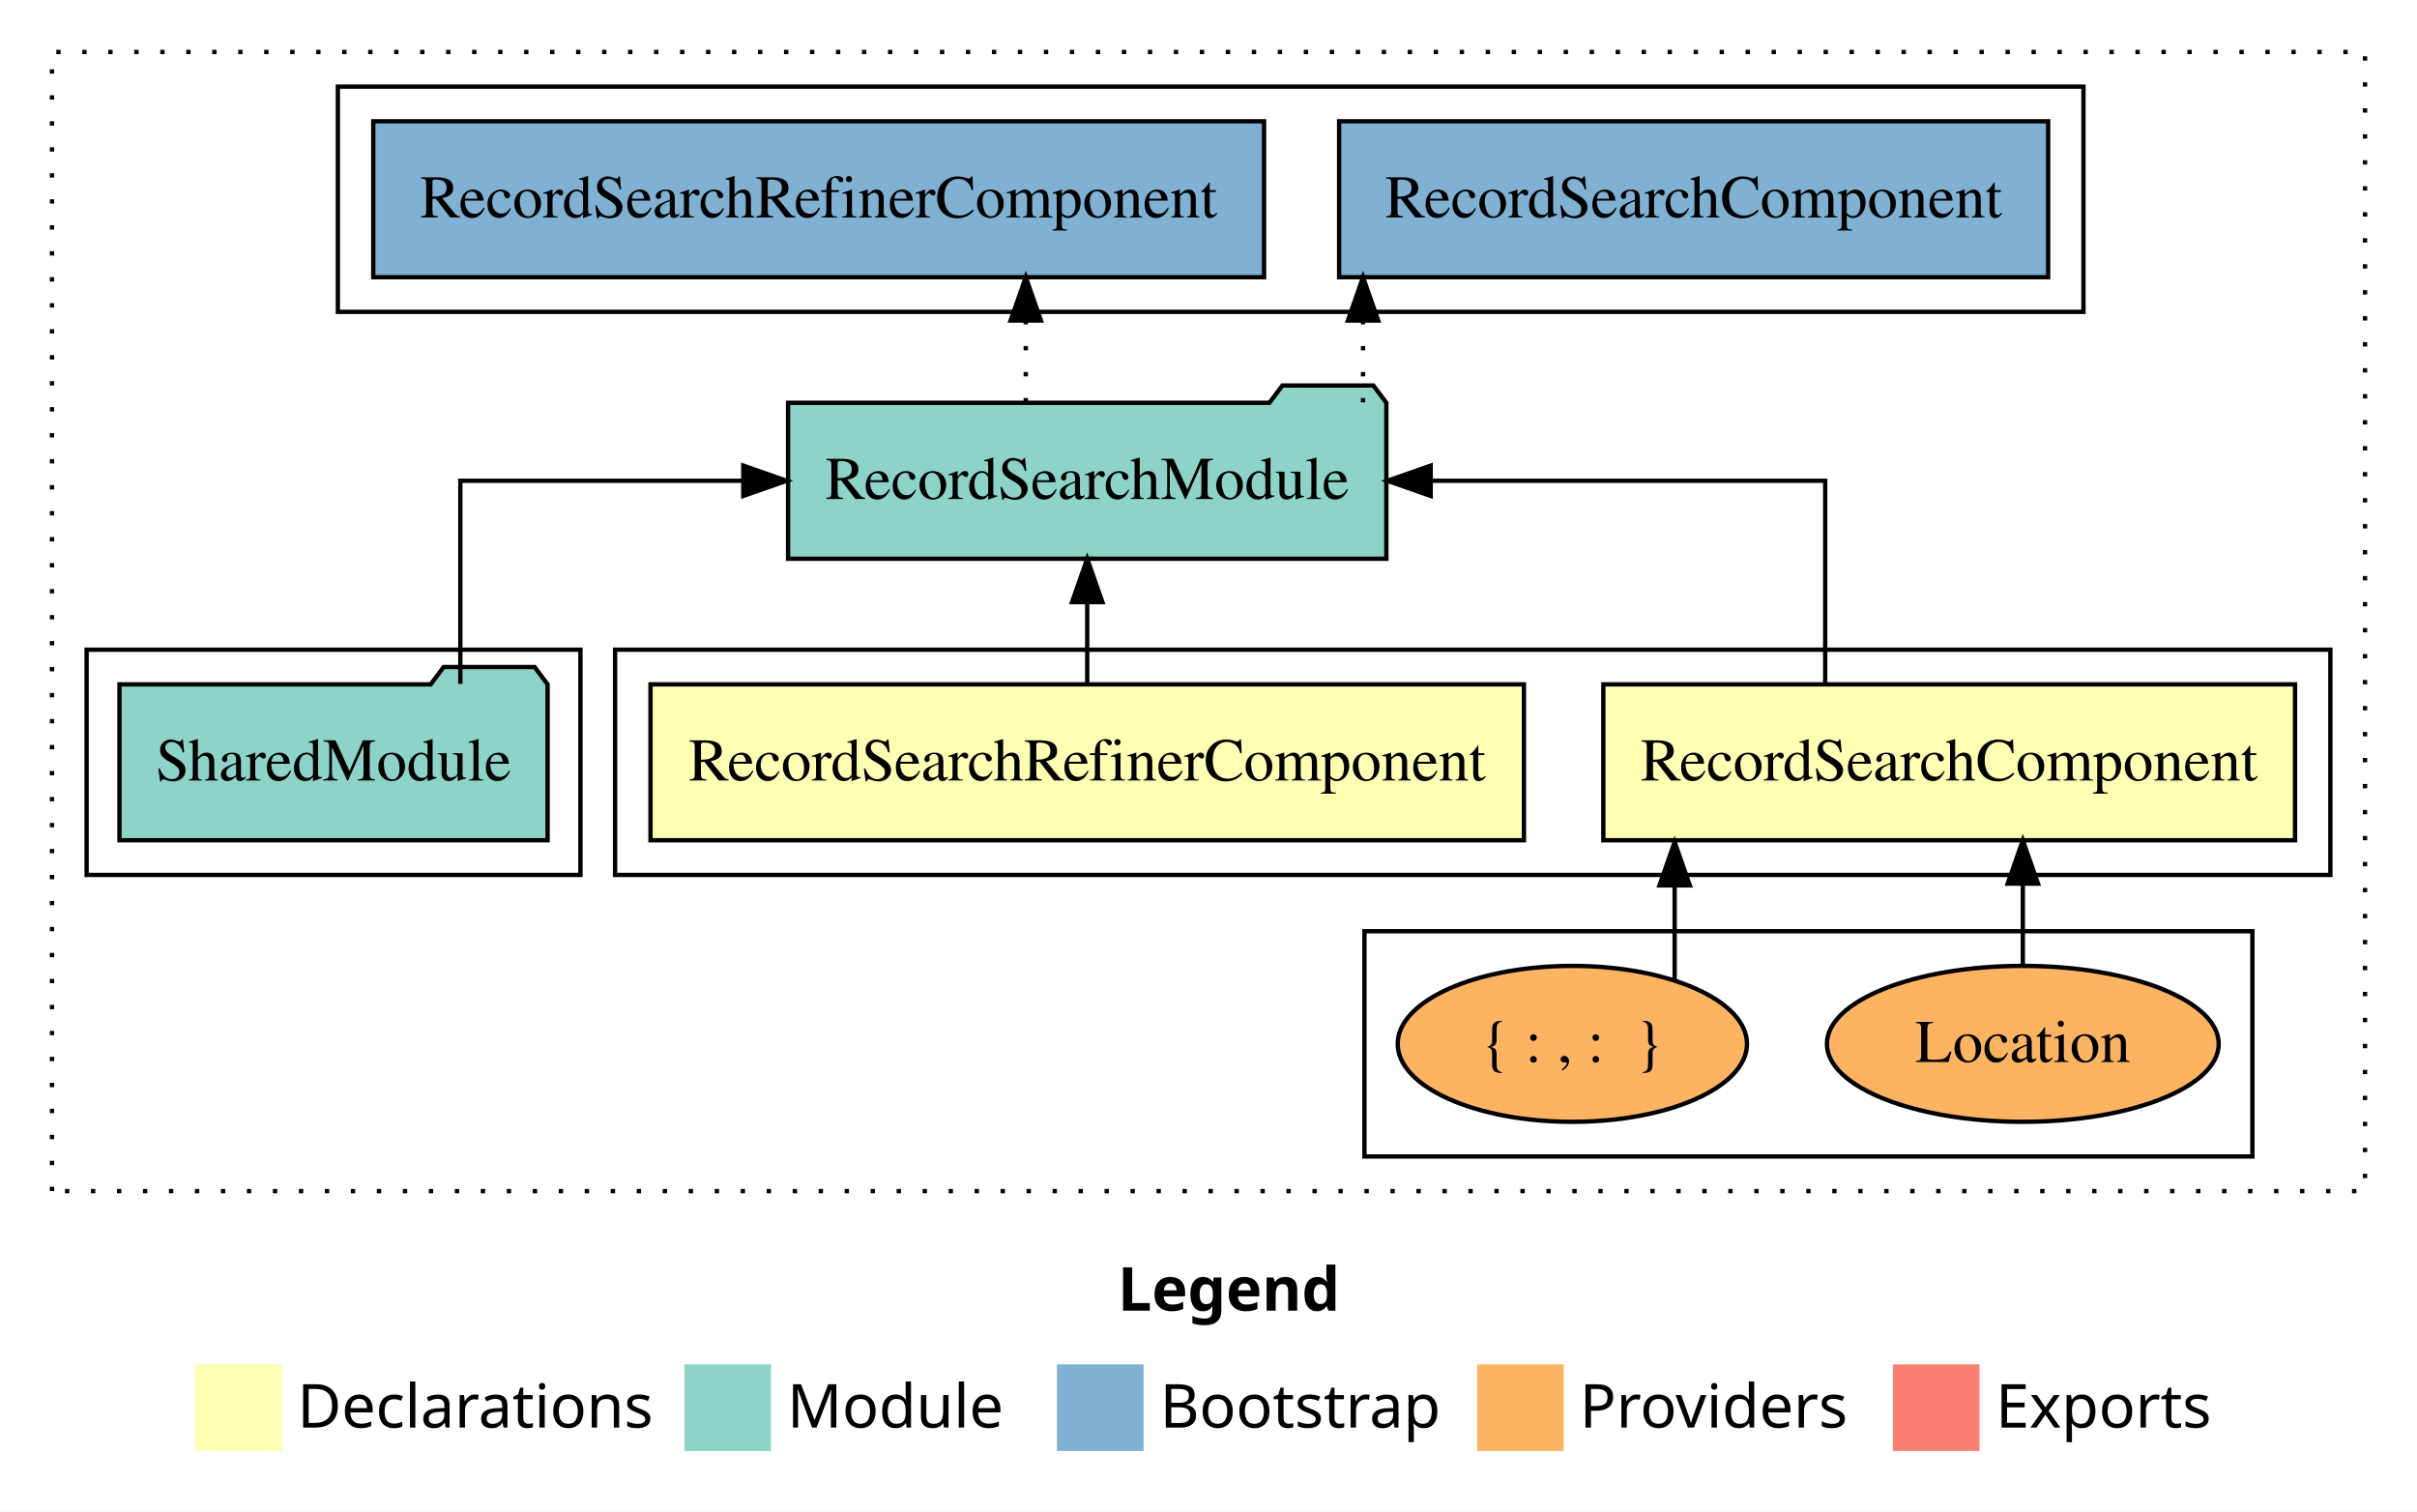
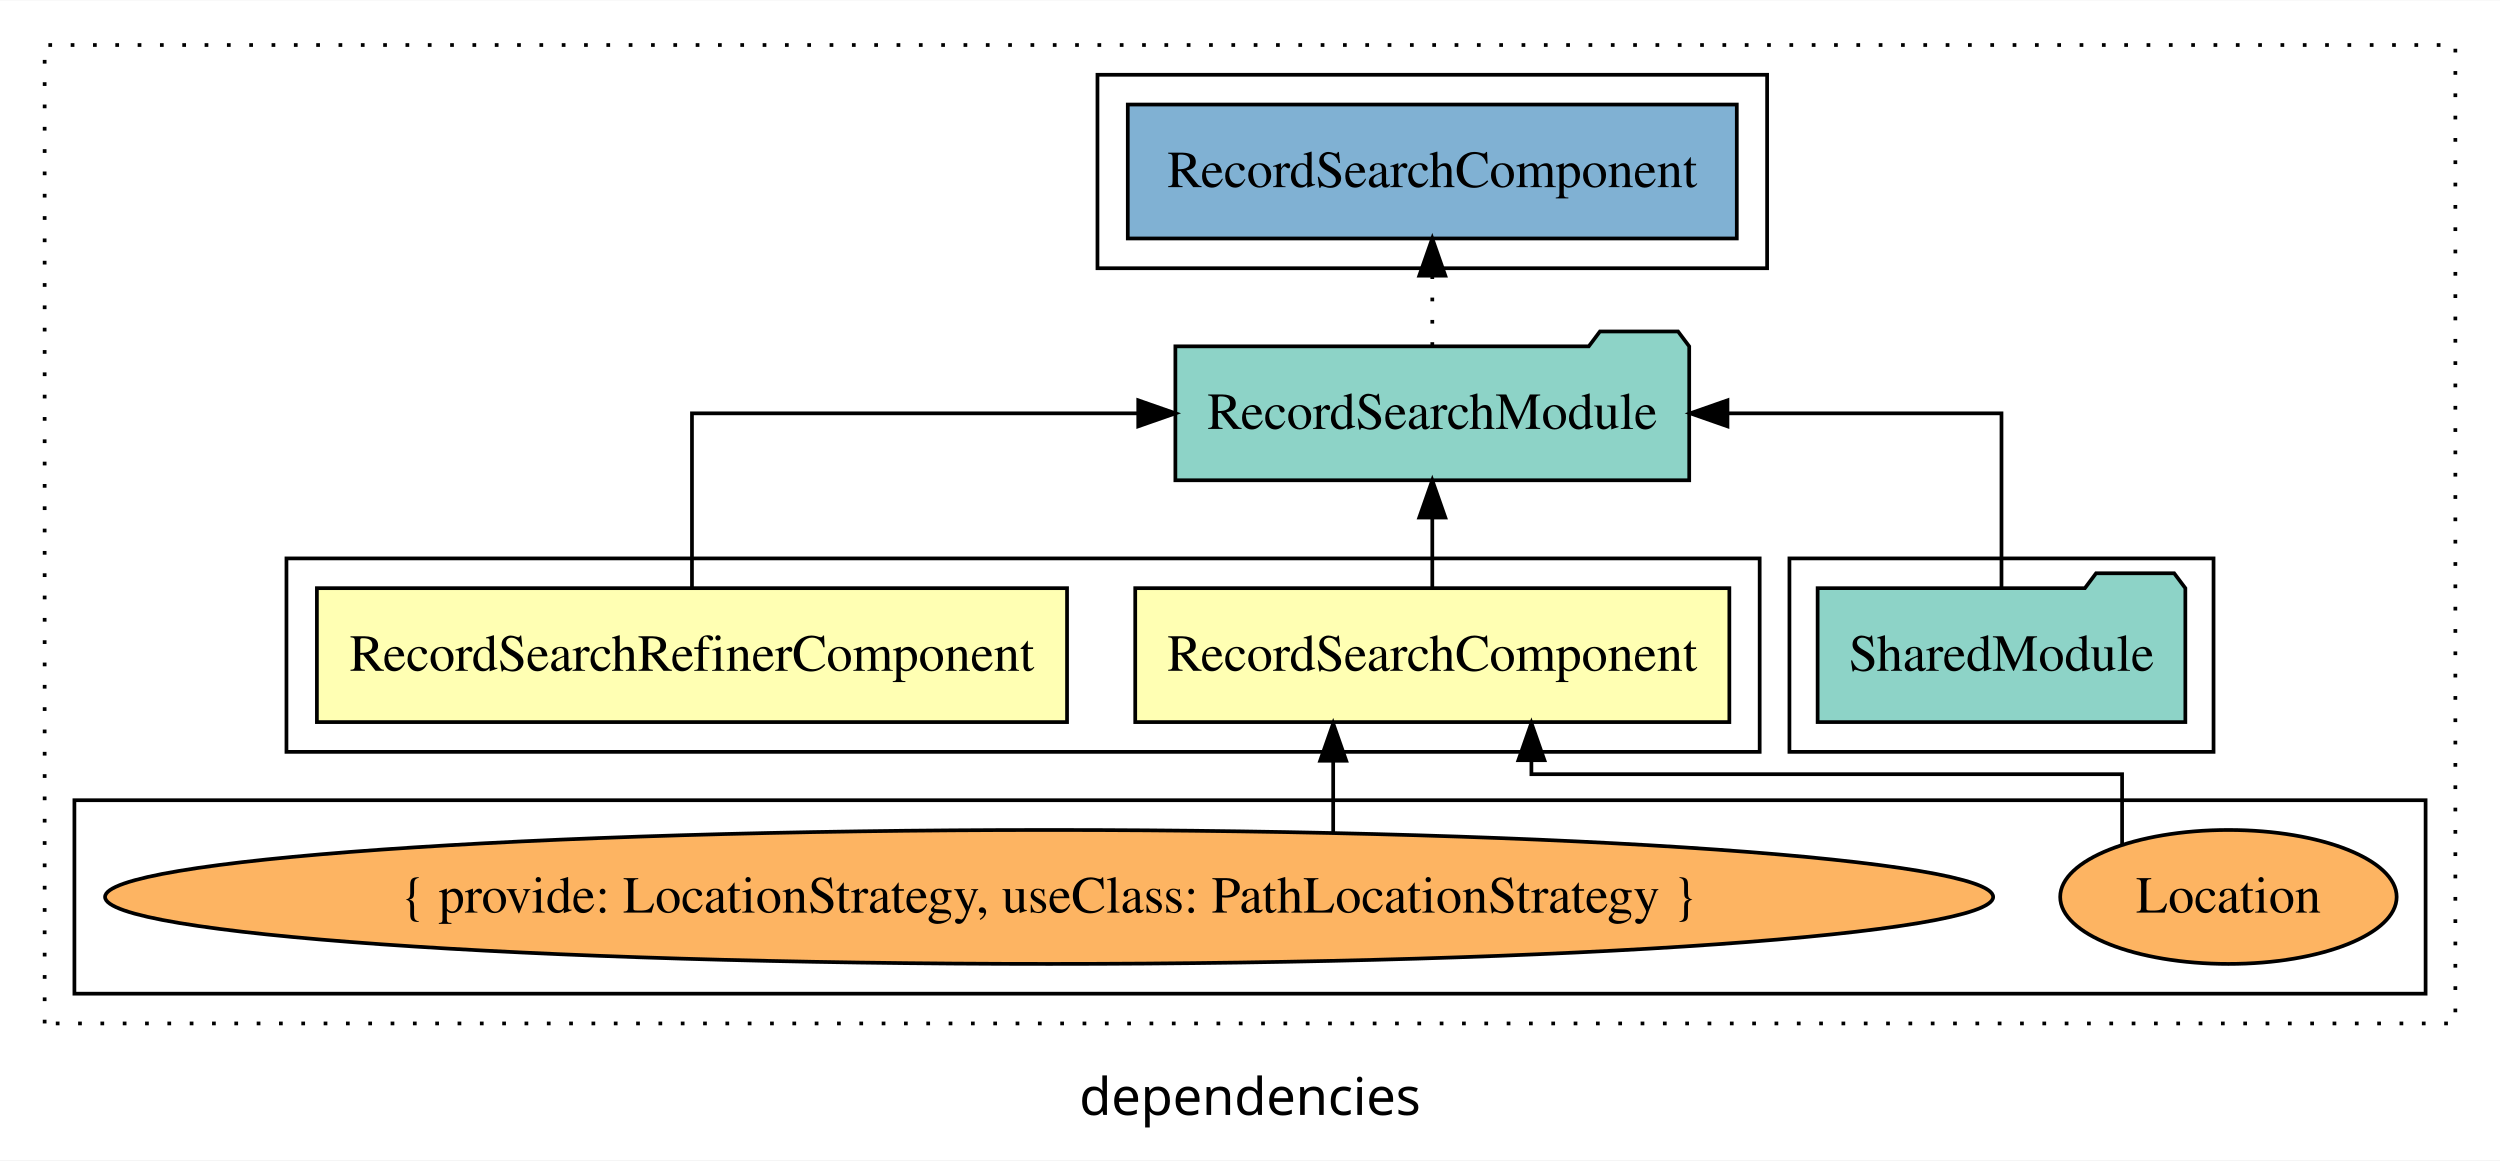
- <svg xmlns="http://www.w3.org/2000/svg" width="558pt" height="349pt" viewBox="0.00 0.00 558.00 349.00">
-   <g id="graph0" class="graph" transform="scale(1 1) rotate(0) translate(4 345)">
-     <polygon fill="#ffffff" stroke="transparent" points="-4,4 -4,-345 554,-345 554,4 -4,4" />
-     <text text-anchor="start" x="254.009" y="-42.4" font-family="sans-serif" font-weight="bold" font-size="14.00" fill="#000000">Legend</text>
-     <polygon fill="#ffffb3" stroke="transparent" points="41,-10 41,-30 61,-30 61,-10 41,-10" />
-     <text text-anchor="start" x="64.629" y="-15.4" font-family="sans-serif" font-size="14.00" fill="#000000">  Declarations</text>
-     <polygon fill="#8dd3c7" stroke="transparent" points="154,-10 154,-30 174,-30 174,-10 154,-10" />
-     <text text-anchor="start" x="177.725" y="-15.4" font-family="sans-serif" font-size="14.00" fill="#000000">  Module</text>
-     <polygon fill="#80b1d3" stroke="transparent" points="240,-10 240,-30 260,-30 260,-10 240,-10" />
-     <text text-anchor="start" x="263.781" y="-15.4" font-family="sans-serif" font-size="14.00" fill="#000000">  Bootstrap</text>
-     <polygon fill="#fdb462" stroke="transparent" points="337,-10 337,-30 357,-30 357,-10 337,-10" />
-     <text text-anchor="start" x="360.673" y="-15.4" font-family="sans-serif" font-size="14.00" fill="#000000">  Providers</text>
-     <polygon fill="#fb8072" stroke="transparent" points="433,-10 433,-30 453,-30 453,-10 433,-10" />
-     <text text-anchor="start" x="456.726" y="-15.4" font-family="sans-serif" font-size="14.00" fill="#000000">  Exports</text>
+ <svg xmlns="http://www.w3.org/2000/svg" width="672pt" height="312pt" viewBox="0.00 0.00 672.00 311.80">
+   <g id="graph0" class="graph" transform="scale(1 1) rotate(0) translate(4 307.8)">
+     <polygon fill="white" stroke="transparent" points="-4,4 -4,-307.8 668,-307.8 668,4 -4,4" />
+     <text text-anchor="middle" x="332" y="-8.2" font-family="sans-serif" font-size="14.00">dependencies</text>
    <g id="clust1" class="cluster">
-       <polygon fill="none" stroke="#000000" stroke-dasharray="1,5" points="8,-70 8,-333 542,-333 542,-70 8,-70" />
+       <polygon fill="none" stroke="black" stroke-dasharray="1,5" points="8,-32.8 8,-295.8 656,-295.8 656,-32.8 8,-32.8" />
+     </g>
+     <g id="clust5" class="cluster">
+       <polygon fill="none" stroke="black" points="477,-105.8 477,-157.8 591,-157.8 591,-105.8 477,-105.8" />
    </g>
    <g id="clust2" class="cluster">
-       <polygon fill="none" stroke="#000000" points="138,-143 138,-195 534,-195 534,-143 138,-143" />
+       <polygon fill="none" stroke="black" points="73,-105.8 73,-157.8 469,-157.8 469,-105.8 73,-105.8" />
+     </g>
+     <g id="clust7" class="cluster">
+       <polygon fill="none" stroke="black" points="291,-235.8 291,-287.8 471,-287.8 471,-235.8 291,-235.8" />
    </g>
    <g id="clust3" class="cluster">
-       <polygon fill="none" stroke="#000000" points="311,-78 311,-130 516,-130 516,-78 311,-78" />
-     </g>
-     <g id="clust5" class="cluster">
-       <polygon fill="none" stroke="#000000" points="16,-143 16,-195 130,-195 130,-143 16,-143" />
-     </g>
-     <g id="clust7" class="cluster">
-       <polygon fill="none" stroke="#000000" points="74,-273 74,-325 477,-325 477,-273 74,-273" />
+       <polygon fill="none" stroke="black" points="16,-40.8 16,-92.8 648,-92.8 648,-40.8 16,-40.8" />
    </g>
    <g id="node1" class="node">
-       <polygon fill="#ffffb3" stroke="#000000" points="525.846,-187 366.154,-187 366.154,-151 525.846,-151 525.846,-187" />
-       <text text-anchor="middle" x="446" y="-164.8" font-family="Times,serif" font-size="14.00" fill="#000000">RecordSearchComponent</text>
+       <polygon fill="#ffffb3" stroke="black" points="460.85,-149.8 301.15,-149.8 301.15,-113.8 460.85,-113.8 460.85,-149.8" />
+       <text text-anchor="middle" x="381" y="-127.6" font-family="Times,serif" font-size="14.00">RecordSearchComponent</text>
    </g>
    <g id="node3" class="node">
-       <polygon fill="#8dd3c7" stroke="#000000" points="316.063,-252 313.063,-256 292.063,-256 289.063,-252 177.937,-252 177.937,-216 316.063,-216 316.063,-252" />
-       <text text-anchor="middle" x="247" y="-229.8" font-family="Times,serif" font-size="14.00" fill="#000000">RecordSearchModule</text>
+       <polygon fill="#8dd3c7" stroke="black" points="450.06,-214.8 447.06,-218.8 426.06,-218.8 423.06,-214.8 311.94,-214.8 311.94,-178.8 450.06,-178.8 450.06,-214.8" />
+       <text text-anchor="middle" x="381" y="-192.6" font-family="Times,serif" font-size="14.00">RecordSearchModule</text>
    </g>
    <g id="edge1" class="edge">
-       <path fill="none" stroke="#000000" d="M417.375,-187.106C417.375,-206.339 417.375,-234 417.375,-234 417.375,-234 326.298,-234 326.298,-234" />
-       <polygon fill="#000000" stroke="#000000" points="326.298,-230.5 316.298,-234 326.298,-237.5 326.298,-230.5" />
+       <path fill="none" stroke="black" d="M381,-149.91C381,-149.91 381,-168.79 381,-168.79" />
+       <polygon fill="black" stroke="black" points="377.5,-168.79 381,-178.79 384.5,-168.79 377.5,-168.79" />
    </g>
    <g id="node2" class="node">
-       <polygon fill="#ffffb3" stroke="#000000" points="347.824,-187 146.177,-187 146.177,-151 347.824,-151 347.824,-187" />
-       <text text-anchor="middle" x="247" y="-164.8" font-family="Times,serif" font-size="14.00" fill="#000000">RecordSearchRefinerComponent</text>
+       <polygon fill="#ffffb3" stroke="black" points="282.82,-149.8 81.18,-149.8 81.18,-113.8 282.82,-113.8 282.82,-149.8" />
+       <text text-anchor="middle" x="182" y="-127.6" font-family="Times,serif" font-size="14.00">RecordSearchRefinerComponent</text>
    </g>
    <g id="edge4" class="edge">
-       <path fill="none" stroke="#000000" d="M247,-187.106C247,-187.106 247,-205.991 247,-205.991" />
-       <polygon fill="#000000" stroke="#000000" points="243.5,-205.991 247,-215.991 250.5,-205.991 243.5,-205.991" />
+       <path fill="none" stroke="black" d="M182,-149.91C182,-169.14 182,-196.8 182,-196.8 182,-196.8 301.96,-196.8 301.96,-196.8" />
+       <polygon fill="black" stroke="black" points="301.96,-200.3 311.96,-196.8 301.96,-193.3 301.96,-200.3" />
    </g>
    <g id="node7" class="node">
-       <polygon fill="#80b1d3" stroke="#000000" points="468.846,-317 305.154,-317 305.154,-281 468.846,-281 468.846,-317" />
-       <text text-anchor="middle" x="387" y="-294.8" font-family="Times,serif" font-size="14.00" fill="#000000">RecordSearchComponent </text>
+       <polygon fill="#80b1d3" stroke="black" points="462.85,-279.8 299.15,-279.8 299.15,-243.8 462.85,-243.8 462.85,-279.8" />
+       <text text-anchor="middle" x="381" y="-257.6" font-family="Times,serif" font-size="14.00">RecordSearchComponent </text>
    </g>
    <g id="edge6" class="edge">
-       <path fill="none" stroke="#000000" stroke-dasharray="1,5" d="M310.679,-252.106C310.679,-252.106 310.679,-270.991 310.679,-270.991" />
-       <polygon fill="#000000" stroke="#000000" points="307.179,-270.991 310.679,-280.991 314.179,-270.991 307.179,-270.991" />
-     </g>
-     <g id="node8" class="node">
-       <polygon fill="#80b1d3" stroke="#000000" points="287.824,-317 82.176,-317 82.176,-281 287.824,-281 287.824,-317" />
-       <text text-anchor="middle" x="185" y="-294.8" font-family="Times,serif" font-size="14.00" fill="#000000">RecordSearchRefinerComponent </text>
-     </g>
-     <g id="edge7" class="edge">
-       <path fill="none" stroke="#000000" stroke-dasharray="1,5" d="M232.815,-252.106C232.815,-252.106 232.815,-270.991 232.815,-270.991" />
-       <polygon fill="#000000" stroke="#000000" points="229.315,-270.991 232.815,-280.991 236.315,-270.991 229.315,-270.991" />
+       <path fill="none" stroke="black" stroke-dasharray="1,5" d="M381,-214.91C381,-214.91 381,-233.79 381,-233.79" />
+       <polygon fill="black" stroke="black" points="377.5,-233.79 381,-243.79 384.5,-233.79 377.5,-233.79" />
    </g>
    <g id="node4" class="node">
-       <ellipse fill="#fdb462" stroke="#000000" cx="463" cy="-104" rx="45.225" ry="18" />
-       <text text-anchor="middle" x="463" y="-99.8" font-family="Times,serif" font-size="14.00" fill="#000000">Location</text>
+       <ellipse fill="#fdb462" stroke="black" cx="595" cy="-66.8" rx="45.22" ry="18" />
+       <text text-anchor="middle" x="595" y="-62.6" font-family="Times,serif" font-size="14.00">Location</text>
    </g>
    <g id="edge2" class="edge">
-       <path fill="none" stroke="#000000" d="M463,-122.106C463,-122.106 463,-140.991 463,-140.991" />
-       <polygon fill="#000000" stroke="#000000" points="459.5,-140.991 463,-150.991 466.5,-140.991 459.5,-140.991" />
+       <path fill="none" stroke="black" d="M566.42,-80.99C566.42,-89.93 566.42,-99.8 566.42,-99.8 566.42,-99.8 407.64,-99.8 407.64,-99.8 407.64,-99.8 407.64,-103.56 407.64,-103.56" />
+       <polygon fill="black" stroke="black" points="404.14,-103.56 407.64,-113.56 411.14,-103.56 404.14,-103.56" />
    </g>
    <g id="node5" class="node">
-       <ellipse fill="#fdb462" stroke="#000000" cx="359" cy="-104" rx="40.317" ry="18" />
-       <text text-anchor="middle" x="359" y="-99.8" font-family="Times,serif" font-size="14.00" fill="#000000">{ : , :  }</text>
+       <ellipse fill="#fdb462" stroke="black" cx="278" cy="-66.8" rx="253.76" ry="18" />
+       <text text-anchor="middle" x="278" y="-62.6" font-family="Times,serif" font-size="14.00">{ provide: LocationStrategy, useClass: PathLocationStrategy }</text>
    </g>
    <g id="edge3" class="edge">
-       <path fill="none" stroke="#000000" d="M382.618,-118.749C382.618,-118.749 382.618,-140.588 382.618,-140.588" />
-       <polygon fill="#000000" stroke="#000000" points="379.118,-140.588 382.618,-150.588 386.118,-140.588 379.118,-140.588" />
+       <path fill="none" stroke="black" d="M354.36,-84.22C354.36,-84.22 354.36,-103.42 354.36,-103.42" />
+       <polygon fill="black" stroke="black" points="350.86,-103.42 354.36,-113.42 357.86,-103.42 350.86,-103.42" />
    </g>
    <g id="node6" class="node">
-       <polygon fill="#8dd3c7" stroke="#000000" points="122.423,-187 119.423,-191 98.423,-191 95.423,-187 23.577,-187 23.577,-151 122.423,-151 122.423,-187" />
-       <text text-anchor="middle" x="73" y="-164.8" font-family="Times,serif" font-size="14.00" fill="#000000">SharedModule</text>
+       <polygon fill="#8dd3c7" stroke="black" points="583.42,-149.8 580.42,-153.8 559.42,-153.8 556.42,-149.8 484.58,-149.8 484.58,-113.8 583.42,-113.8 583.42,-149.8" />
+       <text text-anchor="middle" x="534" y="-127.6" font-family="Times,serif" font-size="14.00">SharedModule</text>
    </g>
    <g id="edge5" class="edge">
-       <path fill="none" stroke="#000000" d="M102.275,-187.106C102.275,-206.339 102.275,-234 102.275,-234 102.275,-234 167.605,-234 167.605,-234" />
-       <polygon fill="#000000" stroke="#000000" points="167.605,-237.5 177.605,-234 167.605,-230.5 167.605,-237.5" />
+       <path fill="none" stroke="black" d="M534,-149.91C534,-169.14 534,-196.8 534,-196.8 534,-196.8 460.34,-196.8 460.34,-196.8" />
+       <polygon fill="black" stroke="black" points="460.34,-193.3 450.34,-196.8 460.34,-200.3 460.34,-193.3" />
    </g>
  </g>
</svg>
